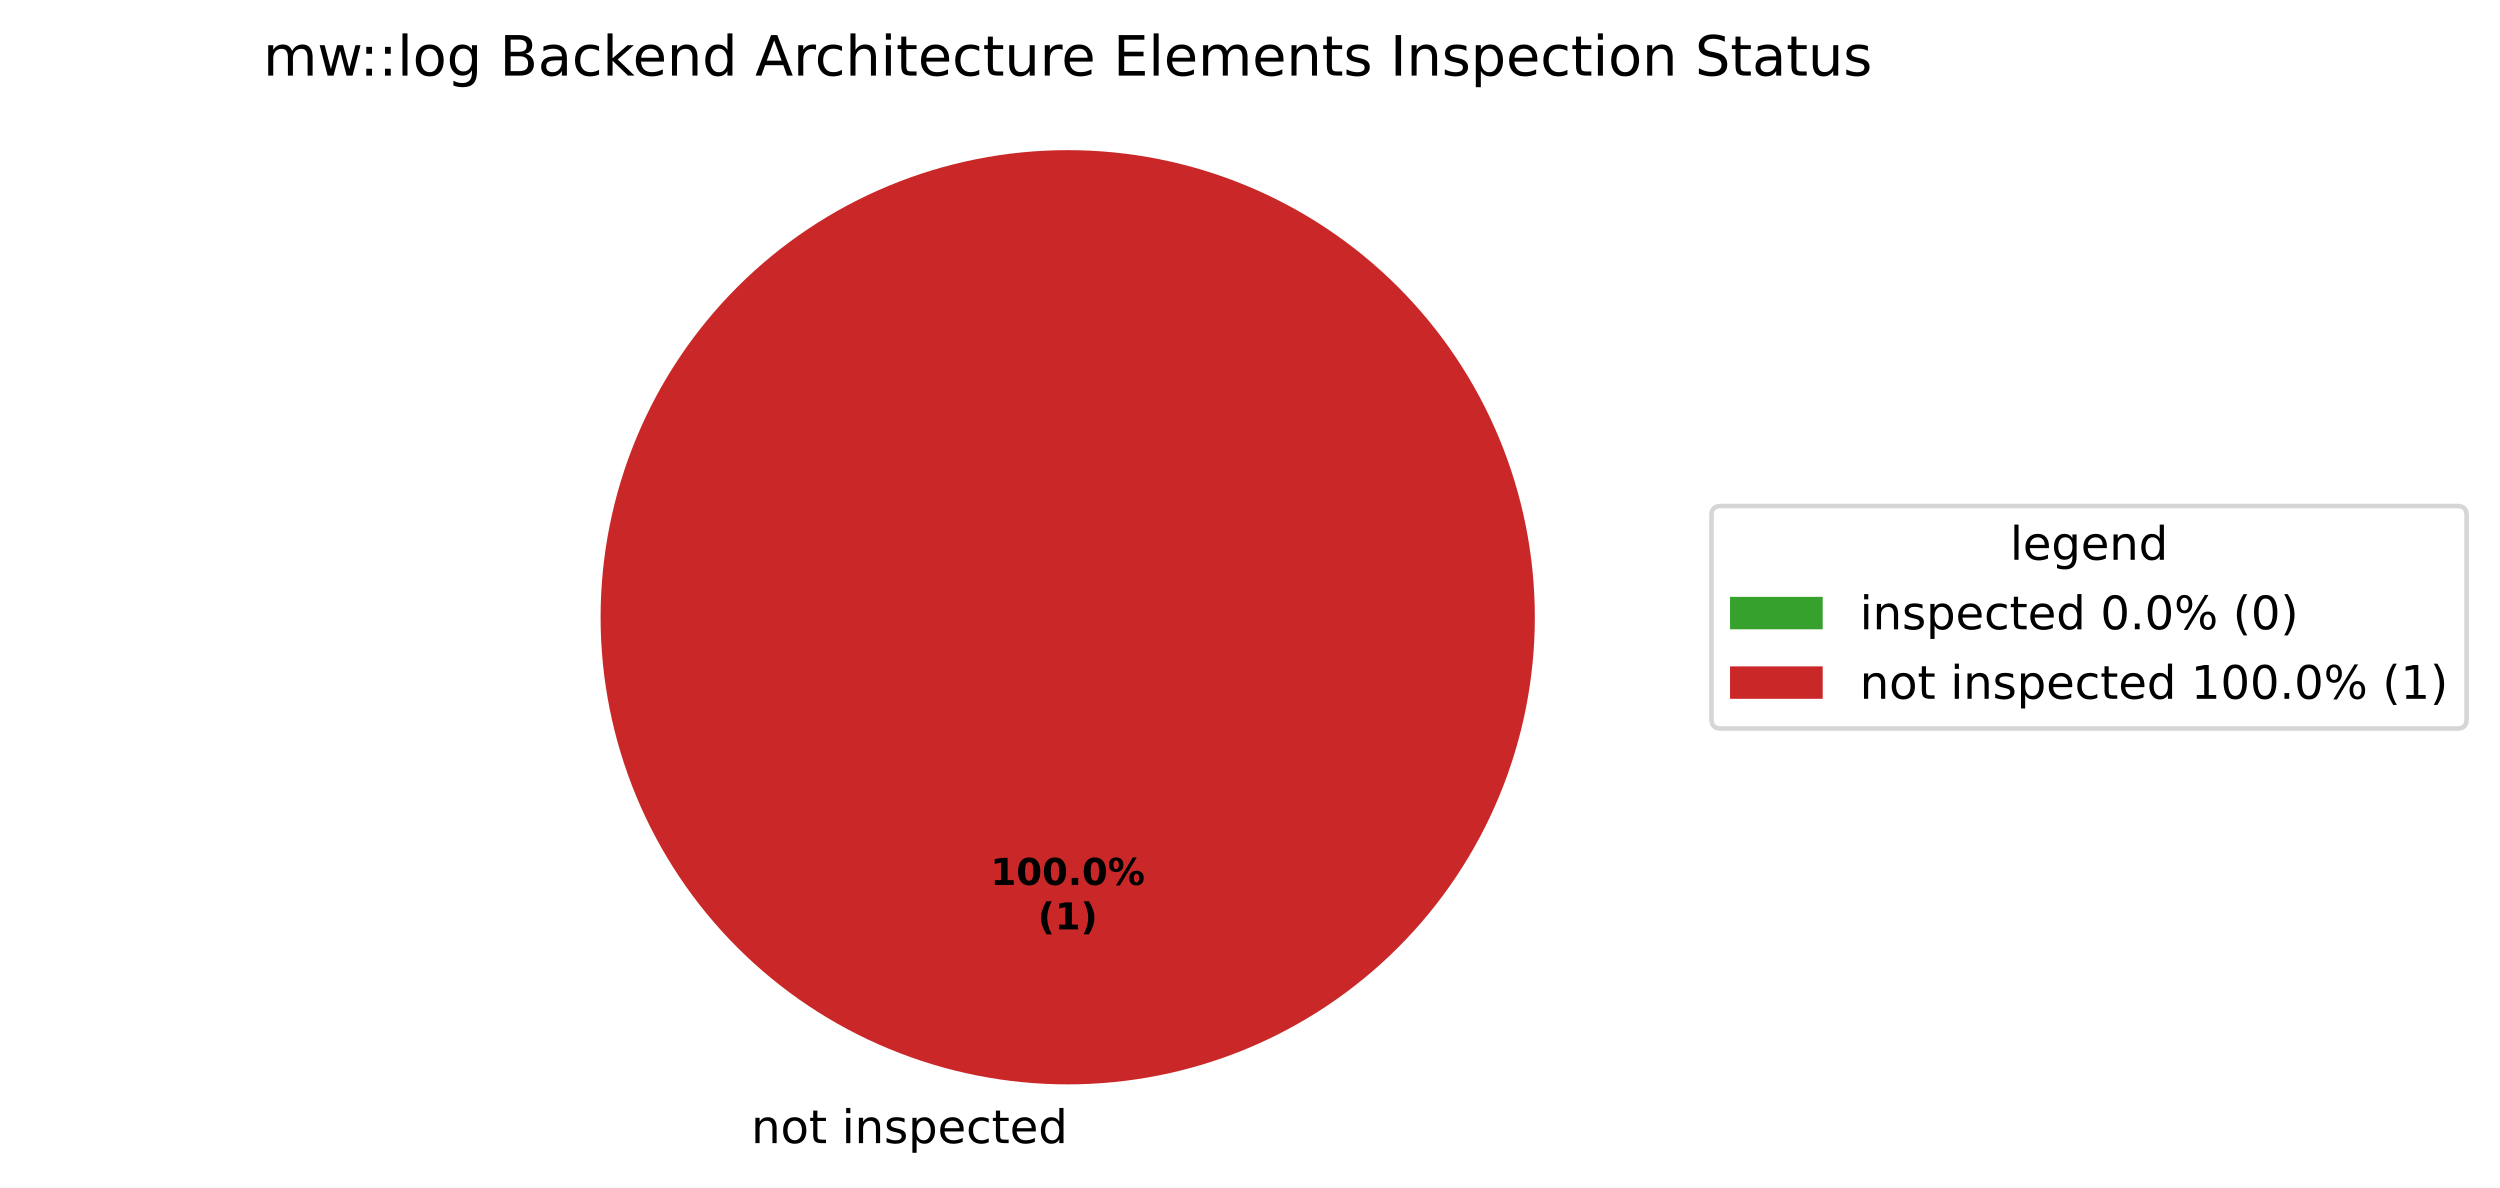
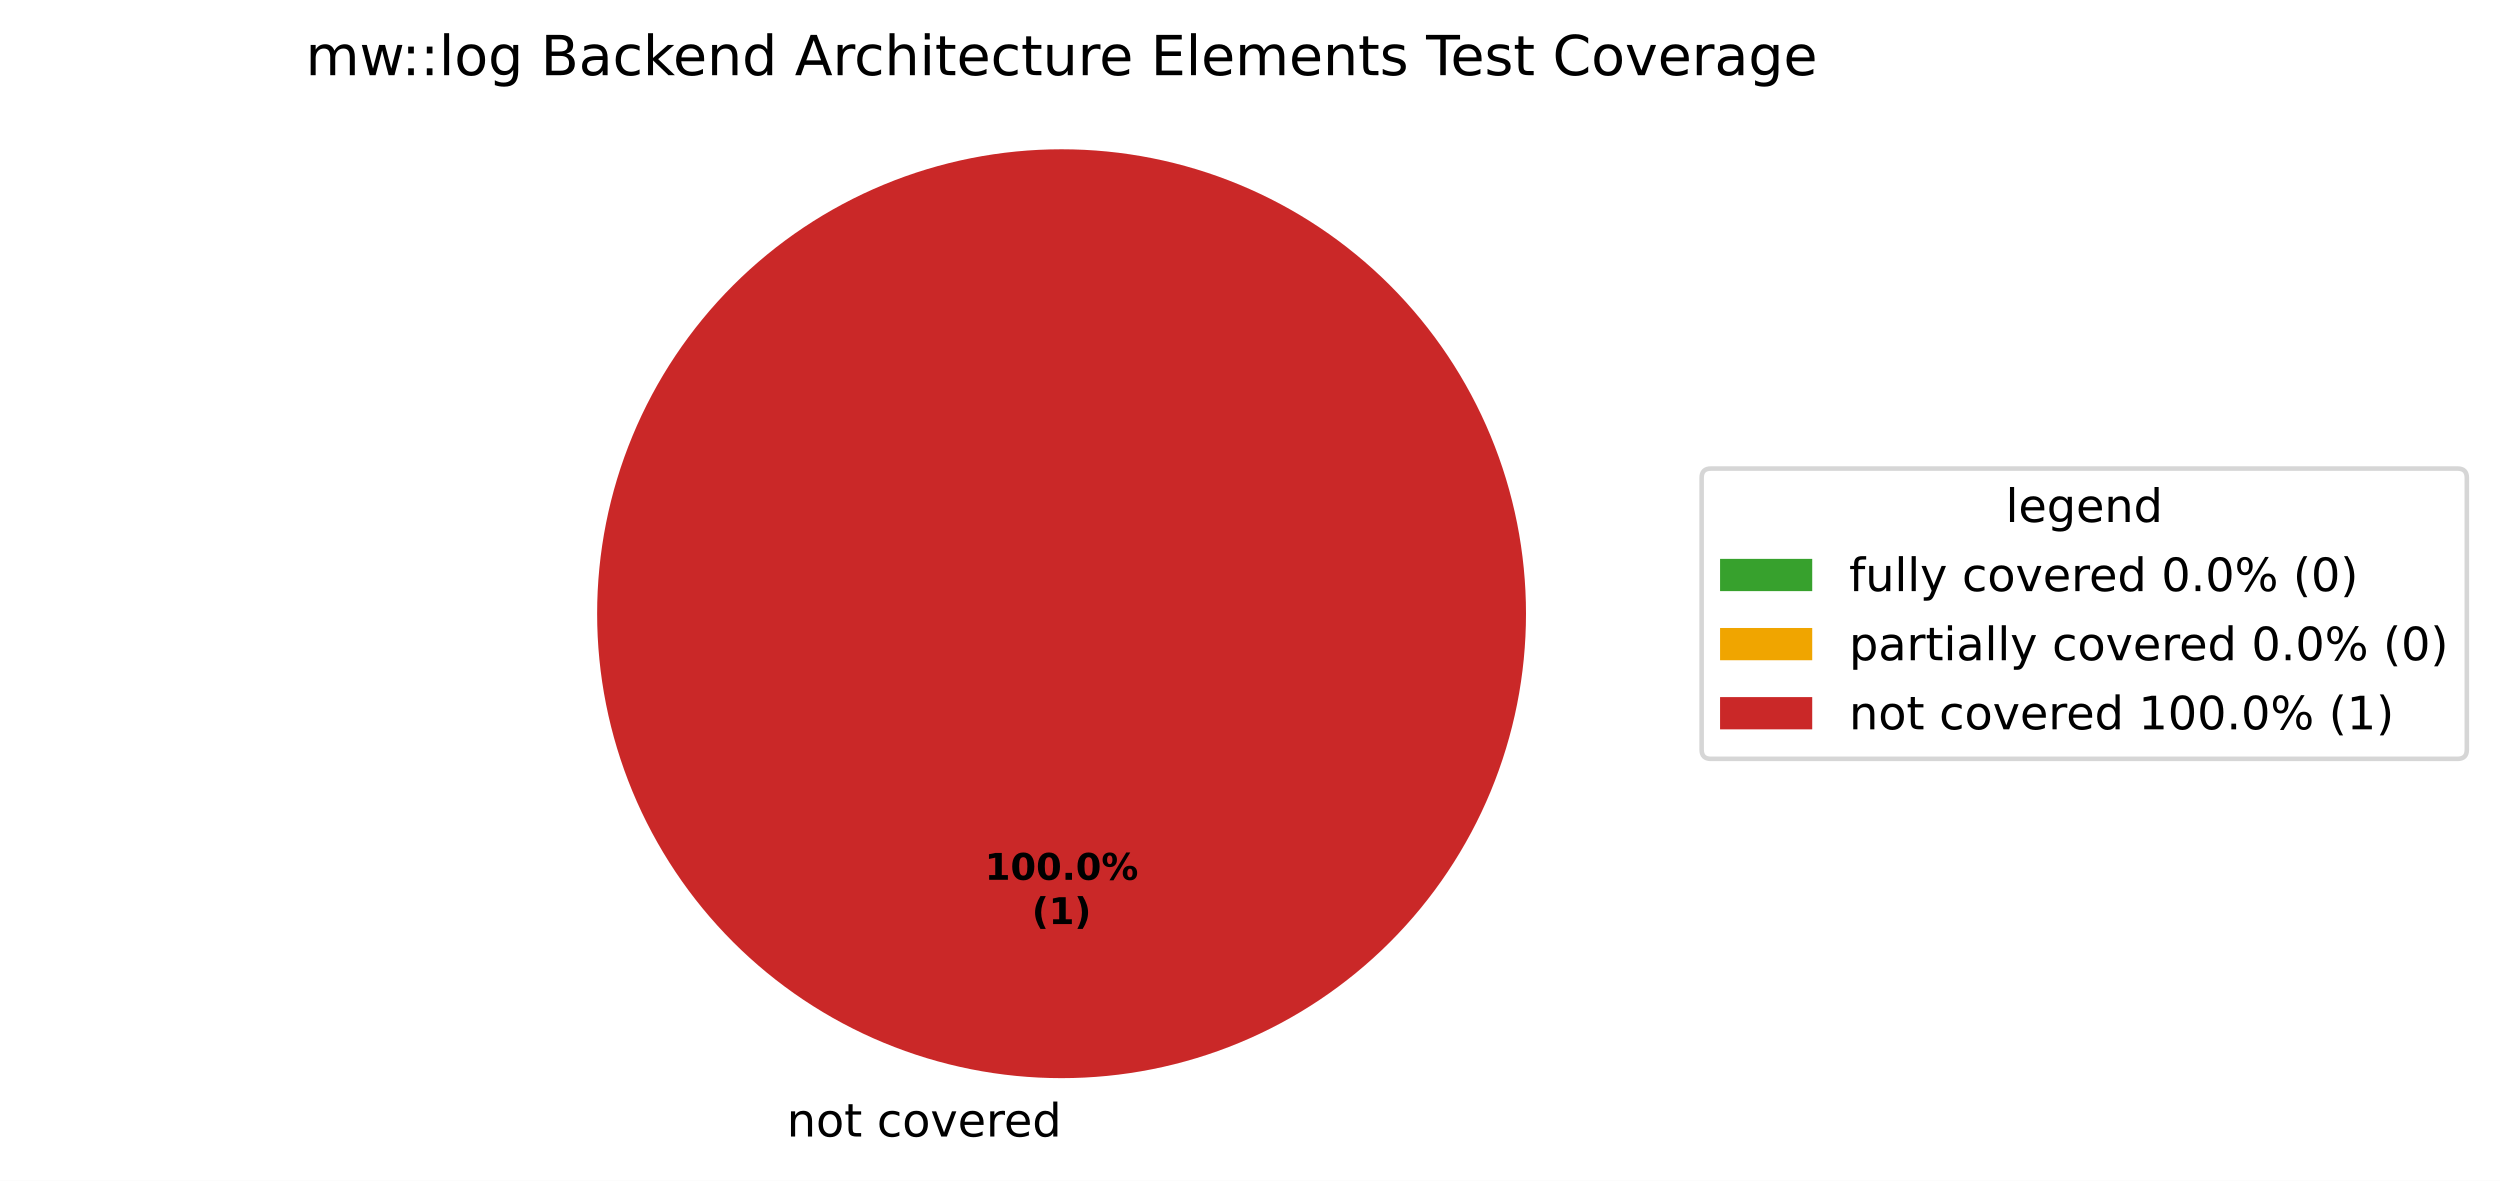
- <svg xmlns="http://www.w3.org/2000/svg" xmlns:xlink="http://www.w3.org/1999/xlink" width="539.473pt" height="256.279pt" viewBox="0 0 539.473 256.279" version="1.1">
+ <svg xmlns="http://www.w3.org/2000/svg" xmlns:xlink="http://www.w3.org/1999/xlink" width="542.595pt" height="256.279pt" viewBox="0 0 542.595 256.279" version="1.1">
  <defs>
    <style type="text/css">*{stroke-linejoin: round; stroke-linecap: butt}</style>
  </defs>
  <g id="figure_1">
    <g id="patch_1">
-       <path d="M 0 256.279  L 539.473 256.279  L 539.473 0  L 0 0  z " style="fill: #ffffff" />
+       <path d="M 0 256.279  L 542.595 256.279  L 542.595 0  L 0 0  z " style="fill: #ffffff" />
    </g>
    <g id="axes_1">
      <g id="patch_2">
        <path d="M 230.4 32.398  C 230.4 32.398 230.4 32.398 230.4 32.398  L 230.4 133.198  z " style="fill: #37a12d" />
      </g>
      <g id="patch_3">
+         <path d="M 230.4 32.398  C 230.4 32.398 230.4 32.398 230.4 32.398  L 230.4 133.198  z " style="fill: #f0a500" />
+       </g>
+       <g id="patch_4">
        <path d="M 331.2 133.198  C 331.2 119.961 328.593 106.853 323.527 94.624  C 318.462 82.394 311.036 71.282 301.676 61.922  C 292.316 52.562 281.204 45.137 268.974 40.071  C 256.745 35.006 243.637 32.398 230.4 32.398  C 217.163 32.398 204.055 35.006 191.826 40.071  C 179.596 45.137 168.484 52.562 159.124 61.922  C 149.764 71.282 142.338 82.394 137.273 94.624  C 132.207 106.853 129.6 119.961 129.6 133.198  C 129.6 146.435 132.207 159.543 137.273 171.773  C 142.338 184.002 149.764 195.115 159.124 204.474  C 168.484 213.834 179.596 221.26 191.826 226.325  C 204.055 231.391 217.163 233.998 230.4 233.998  C 243.637 233.998 256.745 231.391 268.974 226.325  C 281.204 221.26 292.316 213.834 301.676 204.474  C 311.036 195.115 318.462 184.002 323.527 171.773  C 328.593 159.543 331.2 146.435 331.2 133.198  M 230.4 133.198  z " style="fill: #ca2828" />
      </g>
      <g id="matplotlib.axis_1" />
      <g id="matplotlib.axis_2" />
      <g id="text_1">
-         <g transform="translate(158.9203 246.6762) scale(0.1 -0.1)">
+         <g transform="translate(167.5859 246.6762) scale(0.1 -0.1)">
          <defs>
            <path id="DejaVuSans-3" transform="scale(0.015625)" />
            <path id="DejaVuSans-51" d="M 3513 2113  L 3513 0  L 2938 0  L 2938 2094  Q 2938 2591 2744 2837  Q 2550 3084 2163 3084  Q 1697 3084 1428 2787  Q 1159 2491 1159 1978  L 1159 0  L 581 0  L 581 3500  L 1159 3500  L 1159 2956  Q 1366 3272 1645 3428  Q 1925 3584 2291 3584  Q 2894 3584 3203 3211  Q 3513 2838 3513 2113  z " transform="scale(0.015625)" />
            <path id="DejaVuSans-52" d="M 1959 3097  Q 1497 3097 1228 2736  Q 959 2375 959 1747  Q 959 1119 1226 758  Q 1494 397 1959 397  Q 2419 397 2687 759  Q 2956 1122 2956 1747  Q 2956 2369 2687 2733  Q 2419 3097 1959 3097  z M 1959 3584  Q 2709 3584 3137 3096  Q 3566 2609 3566 1747  Q 3566 888 3137 398  Q 2709 -91 1959 -91  Q 1206 -91 779 398  Q 353 888 353 1747  Q 353 2609 779 3096  Q 1206 3584 1959 3584  z " transform="scale(0.015625)" />
            <path id="DejaVuSans-57" d="M 1172 4494  L 1172 3500  L 2356 3500  L 2356 3053  L 1172 3053  L 1172 1153  Q 1172 725 1289 603  Q 1406 481 1766 481  L 2356 481  L 2356 0  L 1766 0  Q 1100 0 847 248  Q 594 497 594 1153  L 594 3053  L 172 3053  L 172 3500  L 594 3500  L 594 4494  L 1172 4494  z " transform="scale(0.015625)" />
-             <path id="DejaVuSans-4c" d="M 603 3500  L 1178 3500  L 1178 0  L 603 0  L 603 3500  z M 603 4863  L 1178 4863  L 1178 4134  L 603 4134  L 603 4863  z " transform="scale(0.015625)" />
-             <path id="DejaVuSans-56" d="M 2834 3397  L 2834 2853  Q 2591 2978 2328 3040  Q 2066 3103 1784 3103  Q 1356 3103 1142 2972  Q 928 2841 928 2578  Q 928 2378 1081 2264  Q 1234 2150 1697 2047  L 1894 2003  Q 2506 1872 2764 1633  Q 3022 1394 3022 966  Q 3022 478 2636 193  Q 2250 -91 1575 -91  Q 1294 -91 989 -36  Q 684 19 347 128  L 347 722  Q 666 556 975 473  Q 1284 391 1588 391  Q 1994 391 2212 530  Q 2431 669 2431 922  Q 2431 1156 2273 1281  Q 2116 1406 1581 1522  L 1381 1569  Q 847 1681 609 1914  Q 372 2147 372 2553  Q 372 3047 722 3315  Q 1072 3584 1716 3584  Q 2034 3584 2315 3537  Q 2597 3491 2834 3397  z " transform="scale(0.015625)" />
-             <path id="DejaVuSans-53" d="M 1159 525  L 1159 -1331  L 581 -1331  L 581 3500  L 1159 3500  L 1159 2969  Q 1341 3281 1617 3432  Q 1894 3584 2278 3584  Q 2916 3584 3314 3078  Q 3713 2572 3713 1747  Q 3713 922 3314 415  Q 2916 -91 2278 -91  Q 1894 -91 1617 61  Q 1341 213 1159 525  z M 3116 1747  Q 3116 2381 2855 2742  Q 2594 3103 2138 3103  Q 1681 3103 1420 2742  Q 1159 2381 1159 1747  Q 1159 1113 1420 752  Q 1681 391 2138 391  Q 2594 391 2855 752  Q 3116 1113 3116 1747  z " transform="scale(0.015625)" />
+             <path id="DejaVuSans-46" d="M 3122 3366  L 3122 2828  Q 2878 2963 2633 3030  Q 2388 3097 2138 3097  Q 1578 3097 1268 2742  Q 959 2388 959 1747  Q 959 1106 1268 751  Q 1578 397 2138 397  Q 2388 397 2633 464  Q 2878 531 3122 666  L 3122 134  Q 2881 22 2623 -34  Q 2366 -91 2075 -91  Q 1284 -91 818 406  Q 353 903 353 1747  Q 353 2603 823 3093  Q 1294 3584 2113 3584  Q 2378 3584 2631 3529  Q 2884 3475 3122 3366  z " transform="scale(0.015625)" />
+             <path id="DejaVuSans-59" d="M 191 3500  L 800 3500  L 1894 563  L 2988 3500  L 3597 3500  L 2284 0  L 1503 0  L 191 3500  z " transform="scale(0.015625)" />
            <path id="DejaVuSans-48" d="M 3597 1894  L 3597 1613  L 953 1613  Q 991 1019 1311 708  Q 1631 397 2203 397  Q 2534 397 2845 478  Q 3156 559 3463 722  L 3463 178  Q 3153 47 2828 -22  Q 2503 -91 2169 -91  Q 1331 -91 842 396  Q 353 884 353 1716  Q 353 2575 817 3079  Q 1281 3584 2069 3584  Q 2775 3584 3186 3129  Q 3597 2675 3597 1894  z M 3022 2063  Q 3016 2534 2758 2815  Q 2500 3097 2075 3097  Q 1594 3097 1305 2825  Q 1016 2553 972 2059  L 3022 2063  z " transform="scale(0.015625)" />
-             <path id="DejaVuSans-46" d="M 3122 3366  L 3122 2828  Q 2878 2963 2633 3030  Q 2388 3097 2138 3097  Q 1578 3097 1268 2742  Q 959 2388 959 1747  Q 959 1106 1268 751  Q 1578 397 2138 397  Q 2388 397 2633 464  Q 2878 531 3122 666  L 3122 134  Q 2881 22 2623 -34  Q 2366 -91 2075 -91  Q 1284 -91 818 406  Q 353 903 353 1747  Q 353 2603 823 3093  Q 1294 3584 2113 3584  Q 2378 3584 2631 3529  Q 2884 3475 3122 3366  z " transform="scale(0.015625)" />
+             <path id="DejaVuSans-55" d="M 2631 2963  Q 2534 3019 2420 3045  Q 2306 3072 2169 3072  Q 1681 3072 1420 2755  Q 1159 2438 1159 1844  L 1159 0  L 581 0  L 581 3500  L 1159 3500  L 1159 2956  Q 1341 3275 1631 3429  Q 1922 3584 2338 3584  Q 2397 3584 2469 3576  Q 2541 3569 2628 3553  L 2631 2963  z " transform="scale(0.015625)" />
            <path id="DejaVuSans-47" d="M 2906 2969  L 2906 4863  L 3481 4863  L 3481 0  L 2906 0  L 2906 525  Q 2725 213 2448 61  Q 2172 -91 1784 -91  Q 1150 -91 751 415  Q 353 922 353 1747  Q 353 2572 751 3078  Q 1150 3584 1784 3584  Q 2172 3584 2448 3432  Q 2725 3281 2906 2969  z M 947 1747  Q 947 1113 1208 752  Q 1469 391 1925 391  Q 2381 391 2643 752  Q 2906 1113 2906 1747  Q 2906 2381 2643 2742  Q 2381 3103 1925 3103  Q 1469 3103 1208 2742  Q 947 2381 947 1747  z " transform="scale(0.015625)" />
          </defs>
          <use xlink:href="#DejaVuSans-3" />
          <use xlink:href="#DejaVuSans-51" transform="translate(31.78125 0)" />
          <use xlink:href="#DejaVuSans-52" transform="translate(95.15625 0)" />
          <use xlink:href="#DejaVuSans-57" transform="translate(156.3438 0)" />
          <use xlink:href="#DejaVuSans-3" transform="translate(195.5469 0)" />
-           <use xlink:href="#DejaVuSans-4c" transform="translate(227.3281 0)" />
-           <use xlink:href="#DejaVuSans-51" transform="translate(255.1094 0)" />
-           <use xlink:href="#DejaVuSans-56" transform="translate(318.4844 0)" />
-           <use xlink:href="#DejaVuSans-53" transform="translate(370.5781 0)" />
-           <use xlink:href="#DejaVuSans-48" transform="translate(434.0625 0)" />
-           <use xlink:href="#DejaVuSans-46" transform="translate(495.5938 0)" />
-           <use xlink:href="#DejaVuSans-57" transform="translate(550.5781 0)" />
-           <use xlink:href="#DejaVuSans-48" transform="translate(589.7812 0)" />
-           <use xlink:href="#DejaVuSans-47" transform="translate(651.3125 0)" />
+           <use xlink:href="#DejaVuSans-46" transform="translate(227.3281 0)" />
+           <use xlink:href="#DejaVuSans-52" transform="translate(282.3125 0)" />
+           <use xlink:href="#DejaVuSans-59" transform="translate(343.5 0)" />
+           <use xlink:href="#DejaVuSans-48" transform="translate(402.6875 0)" />
+           <use xlink:href="#DejaVuSans-55" transform="translate(464.2188 0)" />
+           <use xlink:href="#DejaVuSans-48" transform="translate(503.125 0)" />
+           <use xlink:href="#DejaVuSans-47" transform="translate(564.6562 0)" />
        </g>
      </g>
      <g id="text_2">
        <g transform="translate(213.74 190.9555) scale(0.08 -0.08)">
          <defs>
            <path id="DejaVuSans-Bold-14" d="M 750 831  L 1813 831  L 1813 3847  L 722 3622  L 722 4441  L 1806 4666  L 2950 4666  L 2950 831  L 4013 831  L 4013 0  L 750 0  L 750 831  z " transform="scale(0.015625)" />
            <path id="DejaVuSans-Bold-13" d="M 2944 2338  Q 2944 3213 2780 3570  Q 2616 3928 2228 3928  Q 1841 3928 1675 3570  Q 1509 3213 1509 2338  Q 1509 1453 1675 1090  Q 1841 728 2228 728  Q 2613 728 2778 1090  Q 2944 1453 2944 2338  z M 4147 2328  Q 4147 1169 3647 539  Q 3147 -91 2228 -91  Q 1306 -91 806 539  Q 306 1169 306 2328  Q 306 3491 806 4120  Q 1306 4750 2228 4750  Q 3147 4750 3647 4120  Q 4147 3491 4147 2328  z " transform="scale(0.015625)" />
            <path id="DejaVuSans-Bold-11" d="M 653 1209  L 1778 1209  L 1778 0  L 653 0  L 653 1209  z " transform="scale(0.015625)" />
            <path id="DejaVuSans-Bold-8" d="M 4959 1925  Q 4738 1925 4616 1733  Q 4494 1541 4494 1184  Q 4494 825 4614 633  Q 4734 441 4959 441  Q 5184 441 5303 633  Q 5422 825 5422 1184  Q 5422 1541 5301 1733  Q 5181 1925 4959 1925  z M 4959 2450  Q 5541 2450 5875 2112  Q 6209 1775 6209 1184  Q 6209 594 5875 251  Q 5541 -91 4959 -91  Q 4378 -91 4042 251  Q 3706 594 3706 1184  Q 3706 1772 4042 2111  Q 4378 2450 4959 2450  z M 2094 -91  L 1403 -91  L 4319 4750  L 5013 4750  L 2094 -91  z M 1453 4750  Q 2034 4750 2367 4411  Q 2700 4072 2700 3481  Q 2700 2891 2367 2550  Q 2034 2209 1453 2209  Q 872 2209 539 2550  Q 206 2891 206 3481  Q 206 4072 539 4411  Q 872 4750 1453 4750  z M 1453 4225  Q 1228 4225 1106 4031  Q 984 3838 984 3481  Q 984 3122 1106 2926  Q 1228 2731 1453 2731  Q 1678 2731 1798 2926  Q 1919 3122 1919 3481  Q 1919 3838 1797 4031  Q 1675 4225 1453 4225  z " transform="scale(0.015625)" />
          </defs>
          <use xlink:href="#DejaVuSans-Bold-14" />
          <use xlink:href="#DejaVuSans-Bold-13" transform="translate(69.57812 0)" />
          <use xlink:href="#DejaVuSans-Bold-13" transform="translate(139.1562 0)" />
          <use xlink:href="#DejaVuSans-Bold-11" transform="translate(208.7344 0)" />
          <use xlink:href="#DejaVuSans-Bold-13" transform="translate(246.7188 0)" />
          <use xlink:href="#DejaVuSans-Bold-8" transform="translate(316.2969 0)" />
        </g>
        <g transform="translate(223.9606 200.557) scale(0.08 -0.08)">
          <defs>
            <path id="DejaVuSans-Bold-b" d="M 2413 -844  L 1484 -844  Q 1006 -72 778 623  Q 550 1319 550 2003  Q 550 2688 779 3389  Q 1009 4091 1484 4856  L 2413 4856  Q 2013 4116 1813 3408  Q 1613 2700 1613 2009  Q 1613 1319 1811 609  Q 2009 -100 2413 -844  z " transform="scale(0.015625)" />
            <path id="DejaVuSans-Bold-c" d="M 513 -844  Q 913 -100 1113 609  Q 1313 1319 1313 2009  Q 1313 2700 1113 3408  Q 913 4116 513 4856  L 1441 4856  Q 1916 4091 2145 3389  Q 2375 2688 2375 2003  Q 2375 1319 2147 623  Q 1919 -72 1441 -844  L 513 -844  z " transform="scale(0.015625)" />
          </defs>
          <use xlink:href="#DejaVuSans-Bold-b" />
          <use xlink:href="#DejaVuSans-Bold-14" transform="translate(45.70312 0)" />
          <use xlink:href="#DejaVuSans-Bold-c" transform="translate(115.2812 0)" />
        </g>
      </g>
      <g id="text_3">
-         <g transform="translate(56.78906 16.31812) scale(0.12 -0.12)">
+         <g transform="translate(66.33469 16.31812) scale(0.12 -0.12)">
          <defs>
            <path id="DejaVuSans-50" d="M 3328 2828  Q 3544 3216 3844 3400  Q 4144 3584 4550 3584  Q 5097 3584 5394 3201  Q 5691 2819 5691 2113  L 5691 0  L 5113 0  L 5113 2094  Q 5113 2597 4934 2840  Q 4756 3084 4391 3084  Q 3944 3084 3684 2787  Q 3425 2491 3425 1978  L 3425 0  L 2847 0  L 2847 2094  Q 2847 2600 2669 2842  Q 2491 3084 2119 3084  Q 1678 3084 1418 2786  Q 1159 2488 1159 1978  L 1159 0  L 581 0  L 581 3500  L 1159 3500  L 1159 2956  Q 1356 3278 1631 3431  Q 1906 3584 2284 3584  Q 2666 3584 2933 3390  Q 3200 3197 3328 2828  z " transform="scale(0.015625)" />
            <path id="DejaVuSans-5a" d="M 269 3500  L 844 3500  L 1563 769  L 2278 3500  L 2956 3500  L 3675 769  L 4391 3500  L 4966 3500  L 4050 0  L 3372 0  L 2619 2869  L 1863 0  L 1184 0  L 269 3500  z " transform="scale(0.015625)" />
            <path id="DejaVuSans-1d" d="M 750 794  L 1409 794  L 1409 0  L 750 0  L 750 794  z M 750 3309  L 1409 3309  L 1409 2516  L 750 2516  L 750 3309  z " transform="scale(0.015625)" />
            <path id="DejaVuSans-4f" d="M 603 4863  L 1178 4863  L 1178 0  L 603 0  L 603 4863  z " transform="scale(0.015625)" />
            <path id="DejaVuSans-4a" d="M 2906 1791  Q 2906 2416 2648 2759  Q 2391 3103 1925 3103  Q 1463 3103 1205 2759  Q 947 2416 947 1791  Q 947 1169 1205 825  Q 1463 481 1925 481  Q 2391 481 2648 825  Q 2906 1169 2906 1791  z M 3481 434  Q 3481 -459 3084 -895  Q 2688 -1331 1869 -1331  Q 1566 -1331 1297 -1286  Q 1028 -1241 775 -1147  L 775 -588  Q 1028 -725 1275 -790  Q 1522 -856 1778 -856  Q 2344 -856 2625 -561  Q 2906 -266 2906 331  L 2906 616  Q 2728 306 2450 153  Q 2172 0 1784 0  Q 1141 0 747 490  Q 353 981 353 1791  Q 353 2603 747 3093  Q 1141 3584 1784 3584  Q 2172 3584 2450 3431  Q 2728 3278 2906 2969  L 2906 3500  L 3481 3500  L 3481 434  z " transform="scale(0.015625)" />
            <path id="DejaVuSans-25" d="M 1259 2228  L 1259 519  L 2272 519  Q 2781 519 3026 730  Q 3272 941 3272 1375  Q 3272 1813 3026 2020  Q 2781 2228 2272 2228  L 1259 2228  z M 1259 4147  L 1259 2741  L 2194 2741  Q 2656 2741 2882 2914  Q 3109 3088 3109 3444  Q 3109 3797 2882 3972  Q 2656 4147 2194 4147  L 1259 4147  z M 628 4666  L 2241 4666  Q 2963 4666 3353 4366  Q 3744 4066 3744 3513  Q 3744 3084 3544 2831  Q 3344 2578 2956 2516  Q 3422 2416 3680 2098  Q 3938 1781 3938 1306  Q 3938 681 3513 340  Q 3088 0 2303 0  L 628 0  L 628 4666  z " transform="scale(0.015625)" />
            <path id="DejaVuSans-44" d="M 2194 1759  Q 1497 1759 1228 1600  Q 959 1441 959 1056  Q 959 750 1161 570  Q 1363 391 1709 391  Q 2188 391 2477 730  Q 2766 1069 2766 1631  L 2766 1759  L 2194 1759  z M 3341 1997  L 3341 0  L 2766 0  L 2766 531  Q 2569 213 2275 61  Q 1981 -91 1556 -91  Q 1019 -91 701 211  Q 384 513 384 1019  Q 384 1609 779 1909  Q 1175 2209 1959 2209  L 2766 2209  L 2766 2266  Q 2766 2663 2505 2880  Q 2244 3097 1772 3097  Q 1472 3097 1187 3025  Q 903 2953 641 2809  L 641 3341  Q 956 3463 1253 3523  Q 1550 3584 1831 3584  Q 2591 3584 2966 3190  Q 3341 2797 3341 1997  z " transform="scale(0.015625)" />
            <path id="DejaVuSans-4e" d="M 581 4863  L 1159 4863  L 1159 1991  L 2875 3500  L 3609 3500  L 1753 1863  L 3688 0  L 2938 0  L 1159 1709  L 1159 0  L 581 0  L 581 4863  z " transform="scale(0.015625)" />
            <path id="DejaVuSans-24" d="M 2188 4044  L 1331 1722  L 3047 1722  L 2188 4044  z M 1831 4666  L 2547 4666  L 4325 0  L 3669 0  L 3244 1197  L 1141 1197  L 716 0  L 50 0  L 1831 4666  z " transform="scale(0.015625)" />
-             <path id="DejaVuSans-55" d="M 2631 2963  Q 2534 3019 2420 3045  Q 2306 3072 2169 3072  Q 1681 3072 1420 2755  Q 1159 2438 1159 1844  L 1159 0  L 581 0  L 581 3500  L 1159 3500  L 1159 2956  Q 1341 3275 1631 3429  Q 1922 3584 2338 3584  Q 2397 3584 2469 3576  Q 2541 3569 2628 3553  L 2631 2963  z " transform="scale(0.015625)" />
            <path id="DejaVuSans-4b" d="M 3513 2113  L 3513 0  L 2938 0  L 2938 2094  Q 2938 2591 2744 2837  Q 2550 3084 2163 3084  Q 1697 3084 1428 2787  Q 1159 2491 1159 1978  L 1159 0  L 581 0  L 581 4863  L 1159 4863  L 1159 2956  Q 1366 3272 1645 3428  Q 1925 3584 2291 3584  Q 2894 3584 3203 3211  Q 3513 2838 3513 2113  z " transform="scale(0.015625)" />
+             <path id="DejaVuSans-4c" d="M 603 3500  L 1178 3500  L 1178 0  L 603 0  L 603 3500  z M 603 4863  L 1178 4863  L 1178 4134  L 603 4134  L 603 4863  z " transform="scale(0.015625)" />
            <path id="DejaVuSans-58" d="M 544 1381  L 544 3500  L 1119 3500  L 1119 1403  Q 1119 906 1312 657  Q 1506 409 1894 409  Q 2359 409 2629 706  Q 2900 1003 2900 1516  L 2900 3500  L 3475 3500  L 3475 0  L 2900 0  L 2900 538  Q 2691 219 2414 64  Q 2138 -91 1772 -91  Q 1169 -91 856 284  Q 544 659 544 1381  z M 1991 3584  L 1991 3584  z " transform="scale(0.015625)" />
            <path id="DejaVuSans-28" d="M 628 4666  L 3578 4666  L 3578 4134  L 1259 4134  L 1259 2753  L 3481 2753  L 3481 2222  L 1259 2222  L 1259 531  L 3634 531  L 3634 0  L 628 0  L 628 4666  z " transform="scale(0.015625)" />
-             <path id="DejaVuSans-2c" d="M 628 4666  L 1259 4666  L 1259 0  L 628 0  L 628 4666  z " transform="scale(0.015625)" />
-             <path id="DejaVuSans-36" d="M 3425 4513  L 3425 3897  Q 3066 4069 2747 4153  Q 2428 4238 2131 4238  Q 1616 4238 1336 4038  Q 1056 3838 1056 3469  Q 1056 3159 1242 3001  Q 1428 2844 1947 2747  L 2328 2669  Q 3034 2534 3370 2195  Q 3706 1856 3706 1288  Q 3706 609 3251 259  Q 2797 -91 1919 -91  Q 1588 -91 1214 -16  Q 841 59 441 206  L 441 856  Q 825 641 1194 531  Q 1563 422 1919 422  Q 2459 422 2753 634  Q 3047 847 3047 1241  Q 3047 1584 2836 1778  Q 2625 1972 2144 2069  L 1759 2144  Q 1053 2284 737 2584  Q 422 2884 422 3419  Q 422 4038 858 4394  Q 1294 4750 2059 4750  Q 2388 4750 2728 4690  Q 3069 4631 3425 4513  z " transform="scale(0.015625)" />
+             <path id="DejaVuSans-56" d="M 2834 3397  L 2834 2853  Q 2591 2978 2328 3040  Q 2066 3103 1784 3103  Q 1356 3103 1142 2972  Q 928 2841 928 2578  Q 928 2378 1081 2264  Q 1234 2150 1697 2047  L 1894 2003  Q 2506 1872 2764 1633  Q 3022 1394 3022 966  Q 3022 478 2636 193  Q 2250 -91 1575 -91  Q 1294 -91 989 -36  Q 684 19 347 128  L 347 722  Q 666 556 975 473  Q 1284 391 1588 391  Q 1994 391 2212 530  Q 2431 669 2431 922  Q 2431 1156 2273 1281  Q 2116 1406 1581 1522  L 1381 1569  Q 847 1681 609 1914  Q 372 2147 372 2553  Q 372 3047 722 3315  Q 1072 3584 1716 3584  Q 2034 3584 2315 3537  Q 2597 3491 2834 3397  z " transform="scale(0.015625)" />
+             <path id="DejaVuSans-37" d="M -19 4666  L 3928 4666  L 3928 4134  L 2272 4134  L 2272 0  L 1638 0  L 1638 4134  L -19 4134  L -19 4666  z " transform="scale(0.015625)" />
+             <path id="DejaVuSans-26" d="M 4122 4306  L 4122 3641  Q 3803 3938 3442 4084  Q 3081 4231 2675 4231  Q 1875 4231 1450 3742  Q 1025 3253 1025 2328  Q 1025 1406 1450 917  Q 1875 428 2675 428  Q 3081 428 3442 575  Q 3803 722 4122 1019  L 4122 359  Q 3791 134 3420 21  Q 3050 -91 2638 -91  Q 1578 -91 968 557  Q 359 1206 359 2328  Q 359 3453 968 4101  Q 1578 4750 2638 4750  Q 3056 4750 3426 4639  Q 3797 4528 4122 4306  z " transform="scale(0.015625)" />
          </defs>
          <use xlink:href="#DejaVuSans-50" />
          <use xlink:href="#DejaVuSans-5a" transform="translate(97.40625 0)" />
          <use xlink:href="#DejaVuSans-1d" transform="translate(173.7188 0)" />
          <use xlink:href="#DejaVuSans-1d" transform="translate(207.4062 0)" />
          <use xlink:href="#DejaVuSans-4f" transform="translate(241.0938 0)" />
          <use xlink:href="#DejaVuSans-52" transform="translate(268.875 0)" />
          <use xlink:href="#DejaVuSans-4a" transform="translate(330.0625 0)" />
          <use xlink:href="#DejaVuSans-3" transform="translate(393.5469 0)" />
          <use xlink:href="#DejaVuSans-25" transform="translate(425.3281 0)" />
          <use xlink:href="#DejaVuSans-44" transform="translate(493.9375 0)" />
          <use xlink:href="#DejaVuSans-46" transform="translate(555.2188 0)" />
          <use xlink:href="#DejaVuSans-4e" transform="translate(610.2031 0)" />
          <use xlink:href="#DejaVuSans-48" transform="translate(664.5469 0)" />
          <use xlink:href="#DejaVuSans-51" transform="translate(726.0781 0)" />
          <use xlink:href="#DejaVuSans-47" transform="translate(789.4531 0)" />
          <use xlink:href="#DejaVuSans-3" transform="translate(852.9375 0)" />
          <use xlink:href="#DejaVuSans-24" transform="translate(884.7188 0)" />
          <use xlink:href="#DejaVuSans-55" transform="translate(953.125 0)" />
          <use xlink:href="#DejaVuSans-46" transform="translate(992.0312 0)" />
          <use xlink:href="#DejaVuSans-4b" transform="translate(1047.016 0)" />
          <use xlink:href="#DejaVuSans-4c" transform="translate(1110.391 0)" />
          <use xlink:href="#DejaVuSans-57" transform="translate(1138.172 0)" />
          <use xlink:href="#DejaVuSans-48" transform="translate(1177.375 0)" />
          <use xlink:href="#DejaVuSans-46" transform="translate(1238.906 0)" />
          <use xlink:href="#DejaVuSans-57" transform="translate(1293.891 0)" />
          <use xlink:href="#DejaVuSans-58" transform="translate(1333.094 0)" />
          <use xlink:href="#DejaVuSans-55" transform="translate(1396.469 0)" />
          <use xlink:href="#DejaVuSans-48" transform="translate(1435.375 0)" />
          <use xlink:href="#DejaVuSans-3" transform="translate(1496.906 0)" />
          <use xlink:href="#DejaVuSans-28" transform="translate(1528.688 0)" />
          <use xlink:href="#DejaVuSans-4f" transform="translate(1591.875 0)" />
          <use xlink:href="#DejaVuSans-48" transform="translate(1619.656 0)" />
          <use xlink:href="#DejaVuSans-50" transform="translate(1681.188 0)" />
          <use xlink:href="#DejaVuSans-48" transform="translate(1778.594 0)" />
          <use xlink:href="#DejaVuSans-51" transform="translate(1840.125 0)" />
          <use xlink:href="#DejaVuSans-57" transform="translate(1903.5 0)" />
          <use xlink:href="#DejaVuSans-56" transform="translate(1942.703 0)" />
          <use xlink:href="#DejaVuSans-3" transform="translate(1994.797 0)" />
-           <use xlink:href="#DejaVuSans-2c" transform="translate(2026.578 0)" />
-           <use xlink:href="#DejaVuSans-51" transform="translate(2056.078 0)" />
-           <use xlink:href="#DejaVuSans-56" transform="translate(2119.453 0)" />
-           <use xlink:href="#DejaVuSans-53" transform="translate(2171.547 0)" />
-           <use xlink:href="#DejaVuSans-48" transform="translate(2235.031 0)" />
-           <use xlink:href="#DejaVuSans-46" transform="translate(2296.562 0)" />
-           <use xlink:href="#DejaVuSans-57" transform="translate(2351.547 0)" />
-           <use xlink:href="#DejaVuSans-4c" transform="translate(2390.75 0)" />
-           <use xlink:href="#DejaVuSans-52" transform="translate(2418.531 0)" />
-           <use xlink:href="#DejaVuSans-51" transform="translate(2479.719 0)" />
-           <use xlink:href="#DejaVuSans-3" transform="translate(2543.094 0)" />
-           <use xlink:href="#DejaVuSans-36" transform="translate(2574.875 0)" />
-           <use xlink:href="#DejaVuSans-57" transform="translate(2638.359 0)" />
-           <use xlink:href="#DejaVuSans-44" transform="translate(2677.562 0)" />
-           <use xlink:href="#DejaVuSans-57" transform="translate(2738.844 0)" />
-           <use xlink:href="#DejaVuSans-58" transform="translate(2778.047 0)" />
-           <use xlink:href="#DejaVuSans-56" transform="translate(2841.422 0)" />
+           <use xlink:href="#DejaVuSans-37" transform="translate(2026.578 0)" />
+           <use xlink:href="#DejaVuSans-48" transform="translate(2070.672 0)" />
+           <use xlink:href="#DejaVuSans-56" transform="translate(2132.203 0)" />
+           <use xlink:href="#DejaVuSans-57" transform="translate(2184.297 0)" />
+           <use xlink:href="#DejaVuSans-3" transform="translate(2223.5 0)" />
+           <use xlink:href="#DejaVuSans-26" transform="translate(2255.281 0)" />
+           <use xlink:href="#DejaVuSans-52" transform="translate(2325.109 0)" />
+           <use xlink:href="#DejaVuSans-59" transform="translate(2386.297 0)" />
+           <use xlink:href="#DejaVuSans-48" transform="translate(2445.484 0)" />
+           <use xlink:href="#DejaVuSans-55" transform="translate(2507.016 0)" />
+           <use xlink:href="#DejaVuSans-44" transform="translate(2548.125 0)" />
+           <use xlink:href="#DejaVuSans-4a" transform="translate(2609.406 0)" />
+           <use xlink:href="#DejaVuSans-48" transform="translate(2672.891 0)" />
        </g>
      </g>
      <g id="legend_1">
-         <g id="patch_4">
-           <path d="M 371.32 157.199  L 530.273 157.199  Q 532.273 157.199 532.273 155.199  L 532.273 111.197  Q 532.273 109.197 530.273 109.197  L 371.32 109.197  Q 369.32 109.197 369.32 111.197  L 369.32 155.199  Q 369.32 157.199 371.32 157.199  z " style="fill: #ffffff; opacity: 0.8; stroke: #cccccc; stroke-linejoin: miter" />
+         <g id="patch_5">
+           <path d="M 371.32 164.7  L 533.395 164.7  Q 535.395 164.7 535.395 162.7  L 535.395 103.697  Q 535.395 101.697 533.395 101.697  L 371.32 101.697  Q 369.32 101.697 369.32 103.697  L 369.32 162.7  Q 369.32 164.7 371.32 164.7  z " style="fill: #ffffff; opacity: 0.8; stroke: #cccccc; stroke-linejoin: miter" />
        </g>
        <g id="text_4">
-           <g transform="translate(433.7372 120.7954) scale(0.1 -0.1)">
+           <g transform="translate(435.2981 113.295) scale(0.1 -0.1)">
            <use xlink:href="#DejaVuSans-4f" />
            <use xlink:href="#DejaVuSans-48" transform="translate(27.78125 0)" />
            <use xlink:href="#DejaVuSans-4a" transform="translate(89.3125 0)" />
            <use xlink:href="#DejaVuSans-48" transform="translate(152.7969 0)" />
            <use xlink:href="#DejaVuSans-51" transform="translate(214.3281 0)" />
            <use xlink:href="#DejaVuSans-47" transform="translate(277.7031 0)" />
          </g>
        </g>
-         <g id="patch_5">
-           <path d="M 373.32 135.796  L 393.32 135.796  L 393.32 128.796  L 373.32 128.796  z " style="fill: #37a12d" />
+         <g id="patch_6">
+           <path d="M 373.32 128.296  L 393.32 128.296  L 393.32 121.296  L 373.32 121.296  z " style="fill: #37a12d" />
        </g>
        <g id="text_5">
-           <g transform="translate(401.32 135.7962) scale(0.1 -0.1)">
+           <g transform="translate(401.32 128.2958) scale(0.1 -0.1)">
            <defs>
+               <path id="DejaVuSans-49" d="M 2375 4863  L 2375 4384  L 1825 4384  Q 1516 4384 1395 4259  Q 1275 4134 1275 3809  L 1275 3500  L 2222 3500  L 2222 3053  L 1275 3053  L 1275 0  L 697 0  L 697 3053  L 147 3053  L 147 3500  L 697 3500  L 697 3744  Q 697 4328 969 4595  Q 1241 4863 1831 4863  L 2375 4863  z " transform="scale(0.015625)" />
+               <path id="DejaVuSans-5c" d="M 2059 -325  Q 1816 -950 1584 -1140  Q 1353 -1331 966 -1331  L 506 -1331  L 506 -850  L 844 -850  Q 1081 -850 1212 -737  Q 1344 -625 1503 -206  L 1606 56  L 191 3500  L 800 3500  L 1894 763  L 2988 3500  L 3597 3500  L 2059 -325  z " transform="scale(0.015625)" />
              <path id="DejaVuSans-13" d="M 2034 4250  Q 1547 4250 1301 3770  Q 1056 3291 1056 2328  Q 1056 1369 1301 889  Q 1547 409 2034 409  Q 2525 409 2770 889  Q 3016 1369 3016 2328  Q 3016 3291 2770 3770  Q 2525 4250 2034 4250  z M 2034 4750  Q 2819 4750 3233 4129  Q 3647 3509 3647 2328  Q 3647 1150 3233 529  Q 2819 -91 2034 -91  Q 1250 -91 836 529  Q 422 1150 422 2328  Q 422 3509 836 4129  Q 1250 4750 2034 4750  z " transform="scale(0.015625)" />
              <path id="DejaVuSans-11" d="M 684 794  L 1344 794  L 1344 0  L 684 0  L 684 794  z " transform="scale(0.015625)" />
              <path id="DejaVuSans-8" d="M 4653 2053  Q 4381 2053 4226 1822  Q 4072 1591 4072 1178  Q 4072 772 4226 539  Q 4381 306 4653 306  Q 4919 306 5073 539  Q 5228 772 5228 1178  Q 5228 1588 5073 1820  Q 4919 2053 4653 2053  z M 4653 2450  Q 5147 2450 5437 2106  Q 5728 1763 5728 1178  Q 5728 594 5436 251  Q 5144 -91 4653 -91  Q 4153 -91 3862 251  Q 3572 594 3572 1178  Q 3572 1766 3864 2108  Q 4156 2450 4653 2450  z M 1428 4353  Q 1159 4353 1004 4120  Q 850 3888 850 3481  Q 850 3069 1003 2837  Q 1156 2606 1428 2606  Q 1700 2606 1854 2837  Q 2009 3069 2009 3481  Q 2009 3884 1853 4118  Q 1697 4353 1428 4353  z M 4250 4750  L 4750 4750  L 1831 -91  L 1331 -91  L 4250 4750  z M 1428 4750  Q 1922 4750 2215 4408  Q 2509 4066 2509 3481  Q 2509 2891 2217 2550  Q 1925 2209 1428 2209  Q 931 2209 642 2551  Q 353 2894 353 3481  Q 353 4063 643 4406  Q 934 4750 1428 4750  z " transform="scale(0.015625)" />
              <path id="DejaVuSans-b" d="M 1984 4856  Q 1566 4138 1362 3434  Q 1159 2731 1159 2009  Q 1159 1288 1364 580  Q 1569 -128 1984 -844  L 1484 -844  Q 1016 -109 783 600  Q 550 1309 550 2009  Q 550 2706 781 3412  Q 1013 4119 1484 4856  L 1984 4856  z " transform="scale(0.015625)" />
              <path id="DejaVuSans-c" d="M 513 4856  L 1013 4856  Q 1481 4119 1714 3412  Q 1947 2706 1947 2009  Q 1947 1309 1714 600  Q 1481 -109 1013 -844  L 513 -844  Q 928 -128 1133 580  Q 1338 1288 1338 2009  Q 1338 2731 1133 3434  Q 928 4138 513 4856  z " transform="scale(0.015625)" />
            </defs>
-             <use xlink:href="#DejaVuSans-4c" />
-             <use xlink:href="#DejaVuSans-51" transform="translate(27.78125 0)" />
-             <use xlink:href="#DejaVuSans-56" transform="translate(91.15625 0)" />
-             <use xlink:href="#DejaVuSans-53" transform="translate(143.25 0)" />
-             <use xlink:href="#DejaVuSans-48" transform="translate(206.7344 0)" />
-             <use xlink:href="#DejaVuSans-46" transform="translate(268.2656 0)" />
-             <use xlink:href="#DejaVuSans-57" transform="translate(323.25 0)" />
-             <use xlink:href="#DejaVuSans-48" transform="translate(362.4531 0)" />
-             <use xlink:href="#DejaVuSans-47" transform="translate(423.9844 0)" />
-             <use xlink:href="#DejaVuSans-3" transform="translate(487.4688 0)" />
-             <use xlink:href="#DejaVuSans-13" transform="translate(519.25 0)" />
-             <use xlink:href="#DejaVuSans-11" transform="translate(582.875 0)" />
-             <use xlink:href="#DejaVuSans-13" transform="translate(614.6562 0)" />
-             <use xlink:href="#DejaVuSans-8" transform="translate(678.2812 0)" />
-             <use xlink:href="#DejaVuSans-3" transform="translate(773.2969 0)" />
-             <use xlink:href="#DejaVuSans-b" transform="translate(805.0781 0)" />
-             <use xlink:href="#DejaVuSans-13" transform="translate(844.0938 0)" />
-             <use xlink:href="#DejaVuSans-c" transform="translate(907.7188 0)" />
-           </g>
-         </g>
-         <g id="patch_6">
-           <path d="M 373.32 150.797  L 393.32 150.797  L 393.32 143.797  L 373.32 143.797  z " style="fill: #ca2828" />
+             <use xlink:href="#DejaVuSans-49" />
+             <use xlink:href="#DejaVuSans-58" transform="translate(35.20312 0)" />
+             <use xlink:href="#DejaVuSans-4f" transform="translate(98.57812 0)" />
+             <use xlink:href="#DejaVuSans-4f" transform="translate(126.3594 0)" />
+             <use xlink:href="#DejaVuSans-5c" transform="translate(154.1406 0)" />
+             <use xlink:href="#DejaVuSans-3" transform="translate(213.3281 0)" />
+             <use xlink:href="#DejaVuSans-46" transform="translate(245.1094 0)" />
+             <use xlink:href="#DejaVuSans-52" transform="translate(300.0938 0)" />
+             <use xlink:href="#DejaVuSans-59" transform="translate(361.2812 0)" />
+             <use xlink:href="#DejaVuSans-48" transform="translate(420.4688 0)" />
+             <use xlink:href="#DejaVuSans-55" transform="translate(482 0)" />
+             <use xlink:href="#DejaVuSans-48" transform="translate(520.9062 0)" />
+             <use xlink:href="#DejaVuSans-47" transform="translate(582.4375 0)" />
+             <use xlink:href="#DejaVuSans-3" transform="translate(645.9219 0)" />
+             <use xlink:href="#DejaVuSans-13" transform="translate(677.7031 0)" />
+             <use xlink:href="#DejaVuSans-11" transform="translate(741.3281 0)" />
+             <use xlink:href="#DejaVuSans-13" transform="translate(773.1094 0)" />
+             <use xlink:href="#DejaVuSans-8" transform="translate(836.7344 0)" />
+             <use xlink:href="#DejaVuSans-3" transform="translate(931.75 0)" />
+             <use xlink:href="#DejaVuSans-b" transform="translate(963.5312 0)" />
+             <use xlink:href="#DejaVuSans-13" transform="translate(1002.547 0)" />
+             <use xlink:href="#DejaVuSans-c" transform="translate(1066.172 0)" />
+           </g>
+         </g>
+         <g id="patch_7">
+           <path d="M 373.32 143.297  L 393.32 143.297  L 393.32 136.297  L 373.32 136.297  z " style="fill: #f0a500" />
        </g>
        <g id="text_6">
-           <g transform="translate(401.32 150.797) scale(0.1 -0.1)">
+           <g transform="translate(401.32 143.2966) scale(0.1 -0.1)">
+             <defs>
+               <path id="DejaVuSans-53" d="M 1159 525  L 1159 -1331  L 581 -1331  L 581 3500  L 1159 3500  L 1159 2969  Q 1341 3281 1617 3432  Q 1894 3584 2278 3584  Q 2916 3584 3314 3078  Q 3713 2572 3713 1747  Q 3713 922 3314 415  Q 2916 -91 2278 -91  Q 1894 -91 1617 61  Q 1341 213 1159 525  z M 3116 1747  Q 3116 2381 2855 2742  Q 2594 3103 2138 3103  Q 1681 3103 1420 2742  Q 1159 2381 1159 1747  Q 1159 1113 1420 752  Q 1681 391 2138 391  Q 2594 391 2855 752  Q 3116 1113 3116 1747  z " transform="scale(0.015625)" />
+             </defs>
+             <use xlink:href="#DejaVuSans-53" />
+             <use xlink:href="#DejaVuSans-44" transform="translate(63.48438 0)" />
+             <use xlink:href="#DejaVuSans-55" transform="translate(124.7656 0)" />
+             <use xlink:href="#DejaVuSans-57" transform="translate(165.875 0)" />
+             <use xlink:href="#DejaVuSans-4c" transform="translate(205.0781 0)" />
+             <use xlink:href="#DejaVuSans-44" transform="translate(232.8594 0)" />
+             <use xlink:href="#DejaVuSans-4f" transform="translate(294.1406 0)" />
+             <use xlink:href="#DejaVuSans-4f" transform="translate(321.9219 0)" />
+             <use xlink:href="#DejaVuSans-5c" transform="translate(349.7031 0)" />
+             <use xlink:href="#DejaVuSans-3" transform="translate(408.8906 0)" />
+             <use xlink:href="#DejaVuSans-46" transform="translate(440.6719 0)" />
+             <use xlink:href="#DejaVuSans-52" transform="translate(495.6562 0)" />
+             <use xlink:href="#DejaVuSans-59" transform="translate(556.8438 0)" />
+             <use xlink:href="#DejaVuSans-48" transform="translate(616.0312 0)" />
+             <use xlink:href="#DejaVuSans-55" transform="translate(677.5625 0)" />
+             <use xlink:href="#DejaVuSans-48" transform="translate(716.4688 0)" />
+             <use xlink:href="#DejaVuSans-47" transform="translate(778 0)" />
+             <use xlink:href="#DejaVuSans-3" transform="translate(841.4844 0)" />
+             <use xlink:href="#DejaVuSans-13" transform="translate(873.2656 0)" />
+             <use xlink:href="#DejaVuSans-11" transform="translate(936.8906 0)" />
+             <use xlink:href="#DejaVuSans-13" transform="translate(968.6719 0)" />
+             <use xlink:href="#DejaVuSans-8" transform="translate(1032.297 0)" />
+             <use xlink:href="#DejaVuSans-3" transform="translate(1127.312 0)" />
+             <use xlink:href="#DejaVuSans-b" transform="translate(1159.094 0)" />
+             <use xlink:href="#DejaVuSans-13" transform="translate(1198.109 0)" />
+             <use xlink:href="#DejaVuSans-c" transform="translate(1261.734 0)" />
+           </g>
+         </g>
+         <g id="patch_8">
+           <path d="M 373.32 158.297  L 393.32 158.297  L 393.32 151.297  L 373.32 151.297  z " style="fill: #ca2828" />
+         </g>
+         <g id="text_7">
+           <g transform="translate(401.32 158.2973) scale(0.1 -0.1)">
            <defs>
              <path id="DejaVuSans-14" d="M 794 531  L 1825 531  L 1825 4091  L 703 3866  L 703 4441  L 1819 4666  L 2450 4666  L 2450 531  L 3481 531  L 3481 0  L 794 0  L 794 531  z " transform="scale(0.015625)" />
            </defs>
            <use xlink:href="#DejaVuSans-51" />
            <use xlink:href="#DejaVuSans-52" transform="translate(63.375 0)" />
            <use xlink:href="#DejaVuSans-57" transform="translate(124.5625 0)" />
            <use xlink:href="#DejaVuSans-3" transform="translate(163.7656 0)" />
-             <use xlink:href="#DejaVuSans-4c" transform="translate(195.5469 0)" />
-             <use xlink:href="#DejaVuSans-51" transform="translate(223.3281 0)" />
-             <use xlink:href="#DejaVuSans-56" transform="translate(286.7031 0)" />
-             <use xlink:href="#DejaVuSans-53" transform="translate(338.7969 0)" />
-             <use xlink:href="#DejaVuSans-48" transform="translate(402.2812 0)" />
-             <use xlink:href="#DejaVuSans-46" transform="translate(463.8125 0)" />
-             <use xlink:href="#DejaVuSans-57" transform="translate(518.7969 0)" />
-             <use xlink:href="#DejaVuSans-48" transform="translate(558 0)" />
-             <use xlink:href="#DejaVuSans-47" transform="translate(619.5312 0)" />
-             <use xlink:href="#DejaVuSans-3" transform="translate(683.0156 0)" />
-             <use xlink:href="#DejaVuSans-14" transform="translate(714.7969 0)" />
-             <use xlink:href="#DejaVuSans-13" transform="translate(778.4219 0)" />
-             <use xlink:href="#DejaVuSans-13" transform="translate(842.0469 0)" />
-             <use xlink:href="#DejaVuSans-11" transform="translate(905.6719 0)" />
-             <use xlink:href="#DejaVuSans-13" transform="translate(937.4531 0)" />
-             <use xlink:href="#DejaVuSans-8" transform="translate(1001.078 0)" />
-             <use xlink:href="#DejaVuSans-3" transform="translate(1096.094 0)" />
-             <use xlink:href="#DejaVuSans-b" transform="translate(1127.875 0)" />
-             <use xlink:href="#DejaVuSans-14" transform="translate(1166.891 0)" />
-             <use xlink:href="#DejaVuSans-c" transform="translate(1230.516 0)" />
+             <use xlink:href="#DejaVuSans-46" transform="translate(195.5469 0)" />
+             <use xlink:href="#DejaVuSans-52" transform="translate(250.5312 0)" />
+             <use xlink:href="#DejaVuSans-59" transform="translate(311.7188 0)" />
+             <use xlink:href="#DejaVuSans-48" transform="translate(370.9062 0)" />
+             <use xlink:href="#DejaVuSans-55" transform="translate(432.4375 0)" />
+             <use xlink:href="#DejaVuSans-48" transform="translate(471.3438 0)" />
+             <use xlink:href="#DejaVuSans-47" transform="translate(532.875 0)" />
+             <use xlink:href="#DejaVuSans-3" transform="translate(596.3594 0)" />
+             <use xlink:href="#DejaVuSans-14" transform="translate(628.1406 0)" />
+             <use xlink:href="#DejaVuSans-13" transform="translate(691.7656 0)" />
+             <use xlink:href="#DejaVuSans-13" transform="translate(755.3906 0)" />
+             <use xlink:href="#DejaVuSans-11" transform="translate(819.0156 0)" />
+             <use xlink:href="#DejaVuSans-13" transform="translate(850.7969 0)" />
+             <use xlink:href="#DejaVuSans-8" transform="translate(914.4219 0)" />
+             <use xlink:href="#DejaVuSans-3" transform="translate(1009.438 0)" />
+             <use xlink:href="#DejaVuSans-b" transform="translate(1041.219 0)" />
+             <use xlink:href="#DejaVuSans-14" transform="translate(1080.234 0)" />
+             <use xlink:href="#DejaVuSans-c" transform="translate(1143.859 0)" />
          </g>
        </g>
      </g>
    </g>
  </g>
</svg>
